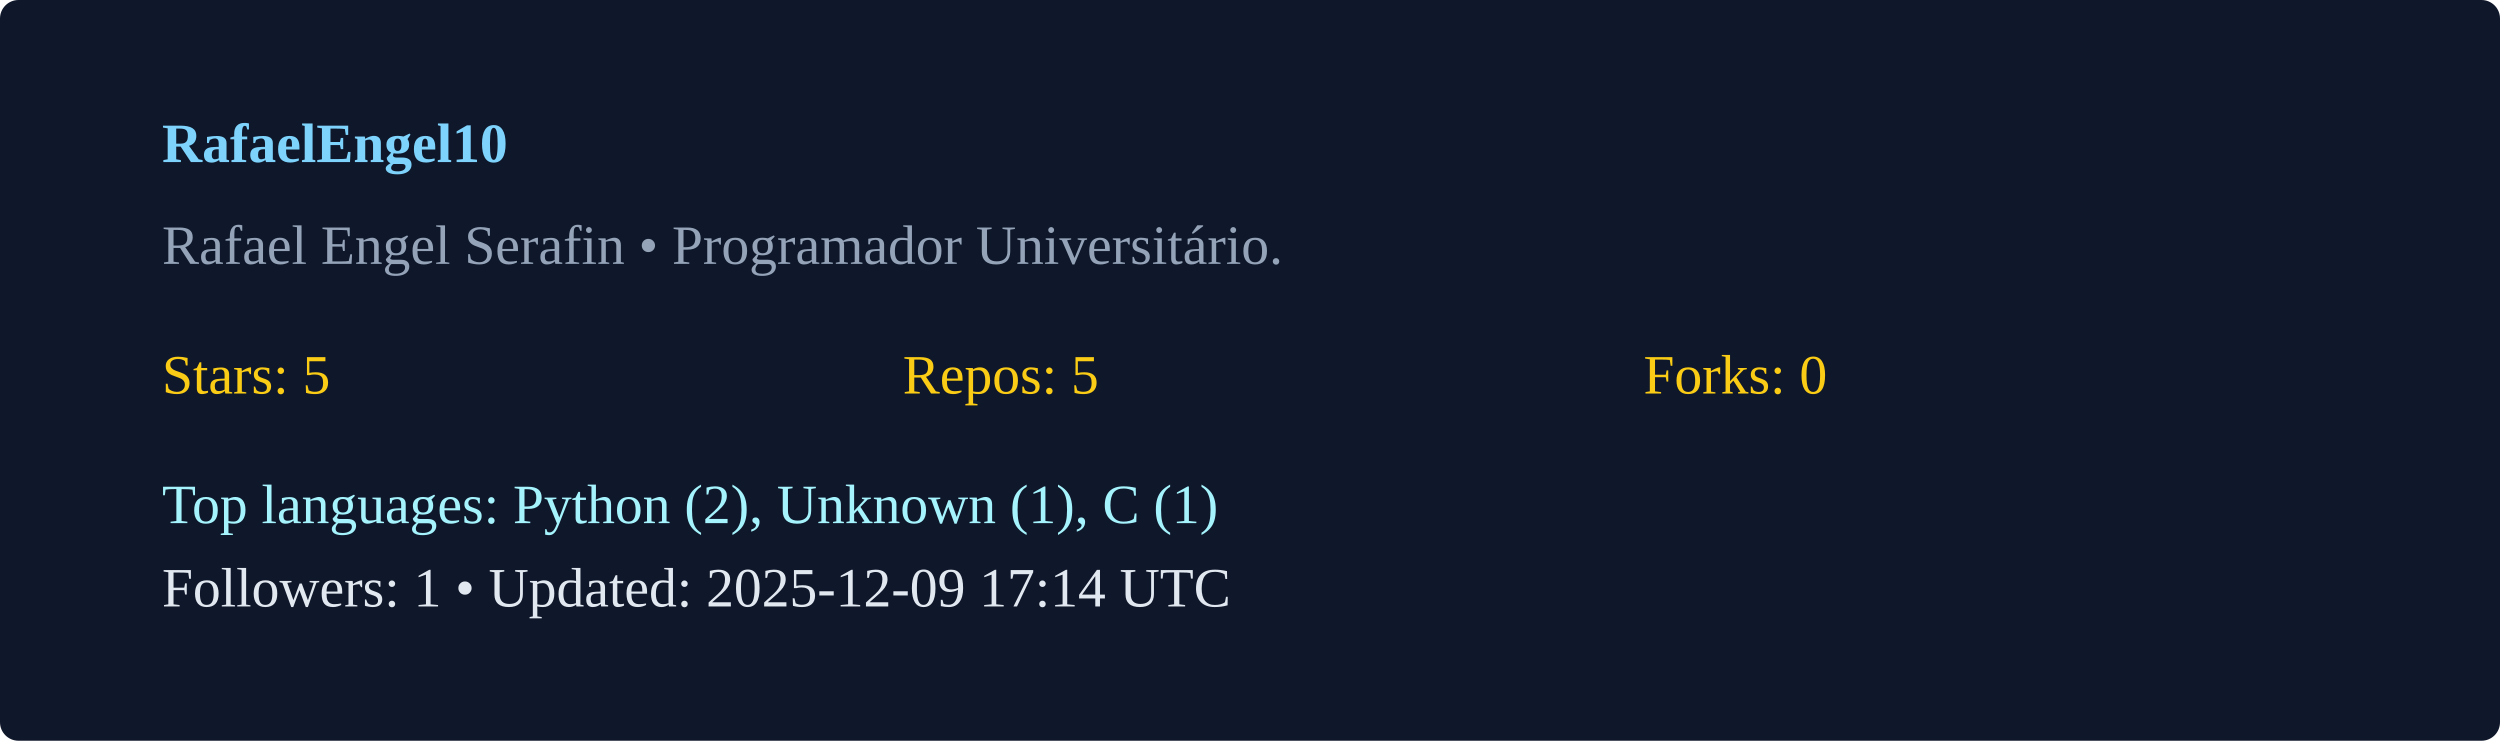
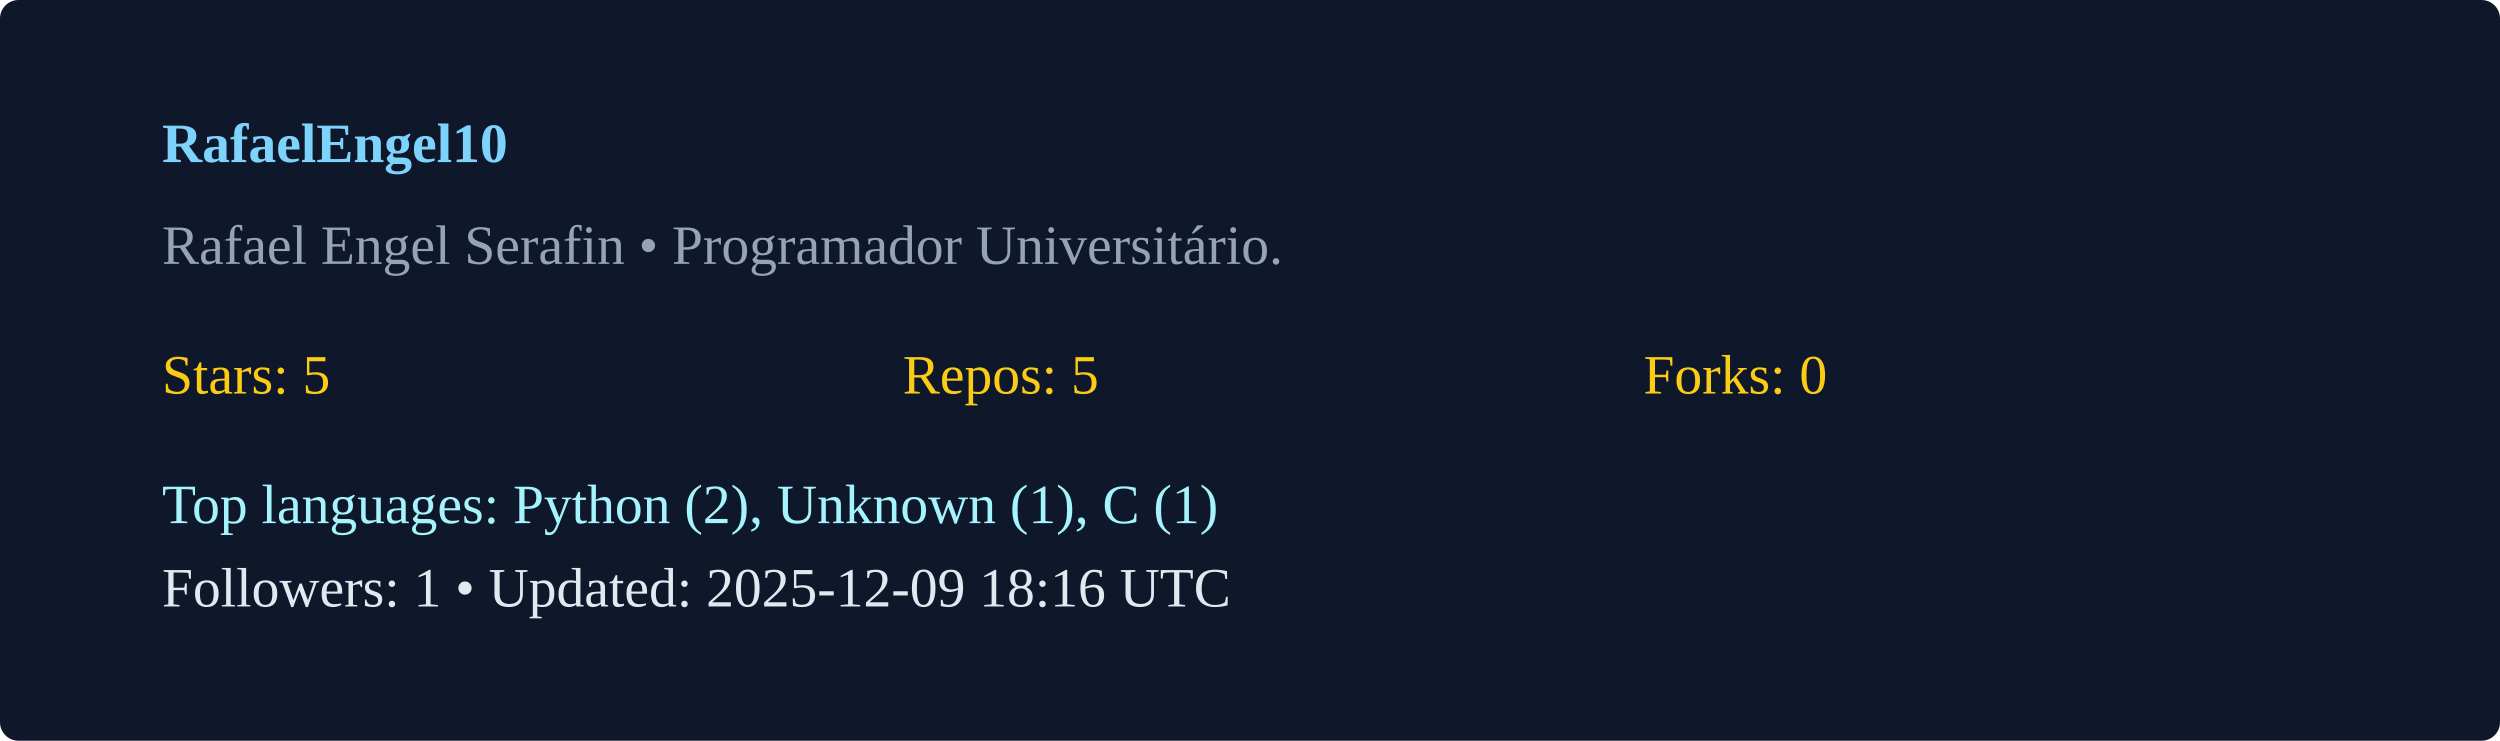
<svg xmlns="http://www.w3.org/2000/svg" width="540" height="160" viewBox="0 0 540 160">
  <rect width="100%" height="100%" rx="4" fill="#0f172a" />
  <g transform="translate(35,35)">
    <text x="0" y="0" fill="#7dd3fc" font-weight="600">RafaelEngel10</text>
    <text x="0" y="22" fill="#94a3b8">Rafael Engel Serafin  • Programador Universitário. </text>
    <g transform="translate(0,50)">
      <text x="0" y="0" fill="#facc15">Stars: 5</text>
      <text x="160" y="0" fill="#facc15">Repos: 5</text>
      <text x="320" y="0" fill="#facc15">Forks: 0</text>
      <text x="0" y="28" fill="#a5f3fc">Top languages: Python (2), Unknown (1), C (1)</text>
-       <text x="0" y="46" fill="#e2e8f0">Followers: 1 • Updated: 2025-12-09 17:14 UTC</text>
+       <text x="0" y="46" fill="#e2e8f0">Followers: 1 • Updated: 2025-12-09 18:16 UTC</text>
    </g>
  </g>
</svg>
